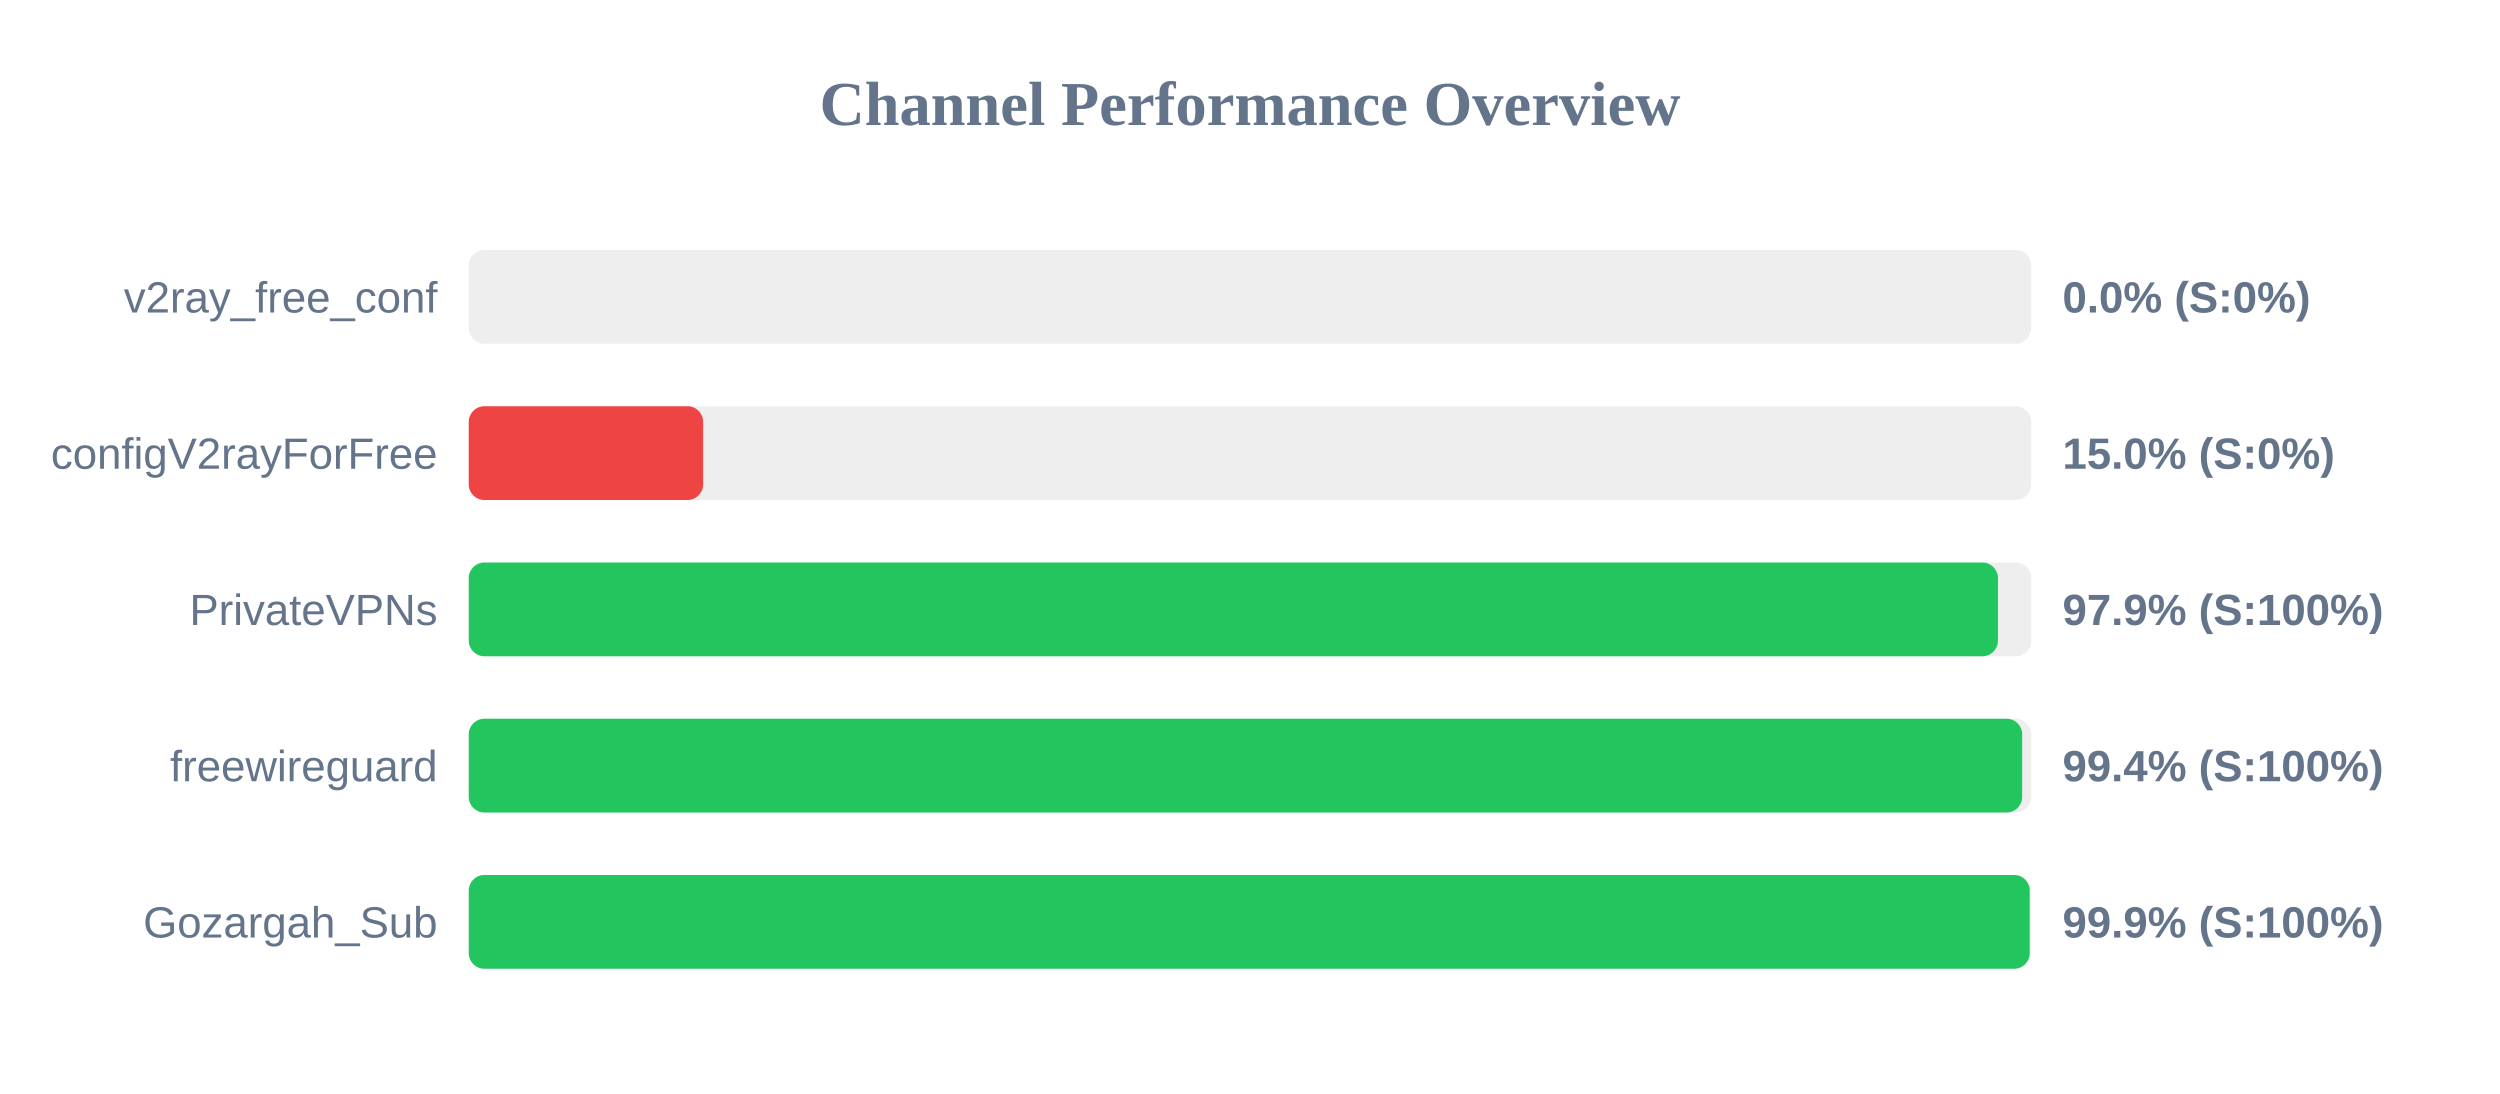
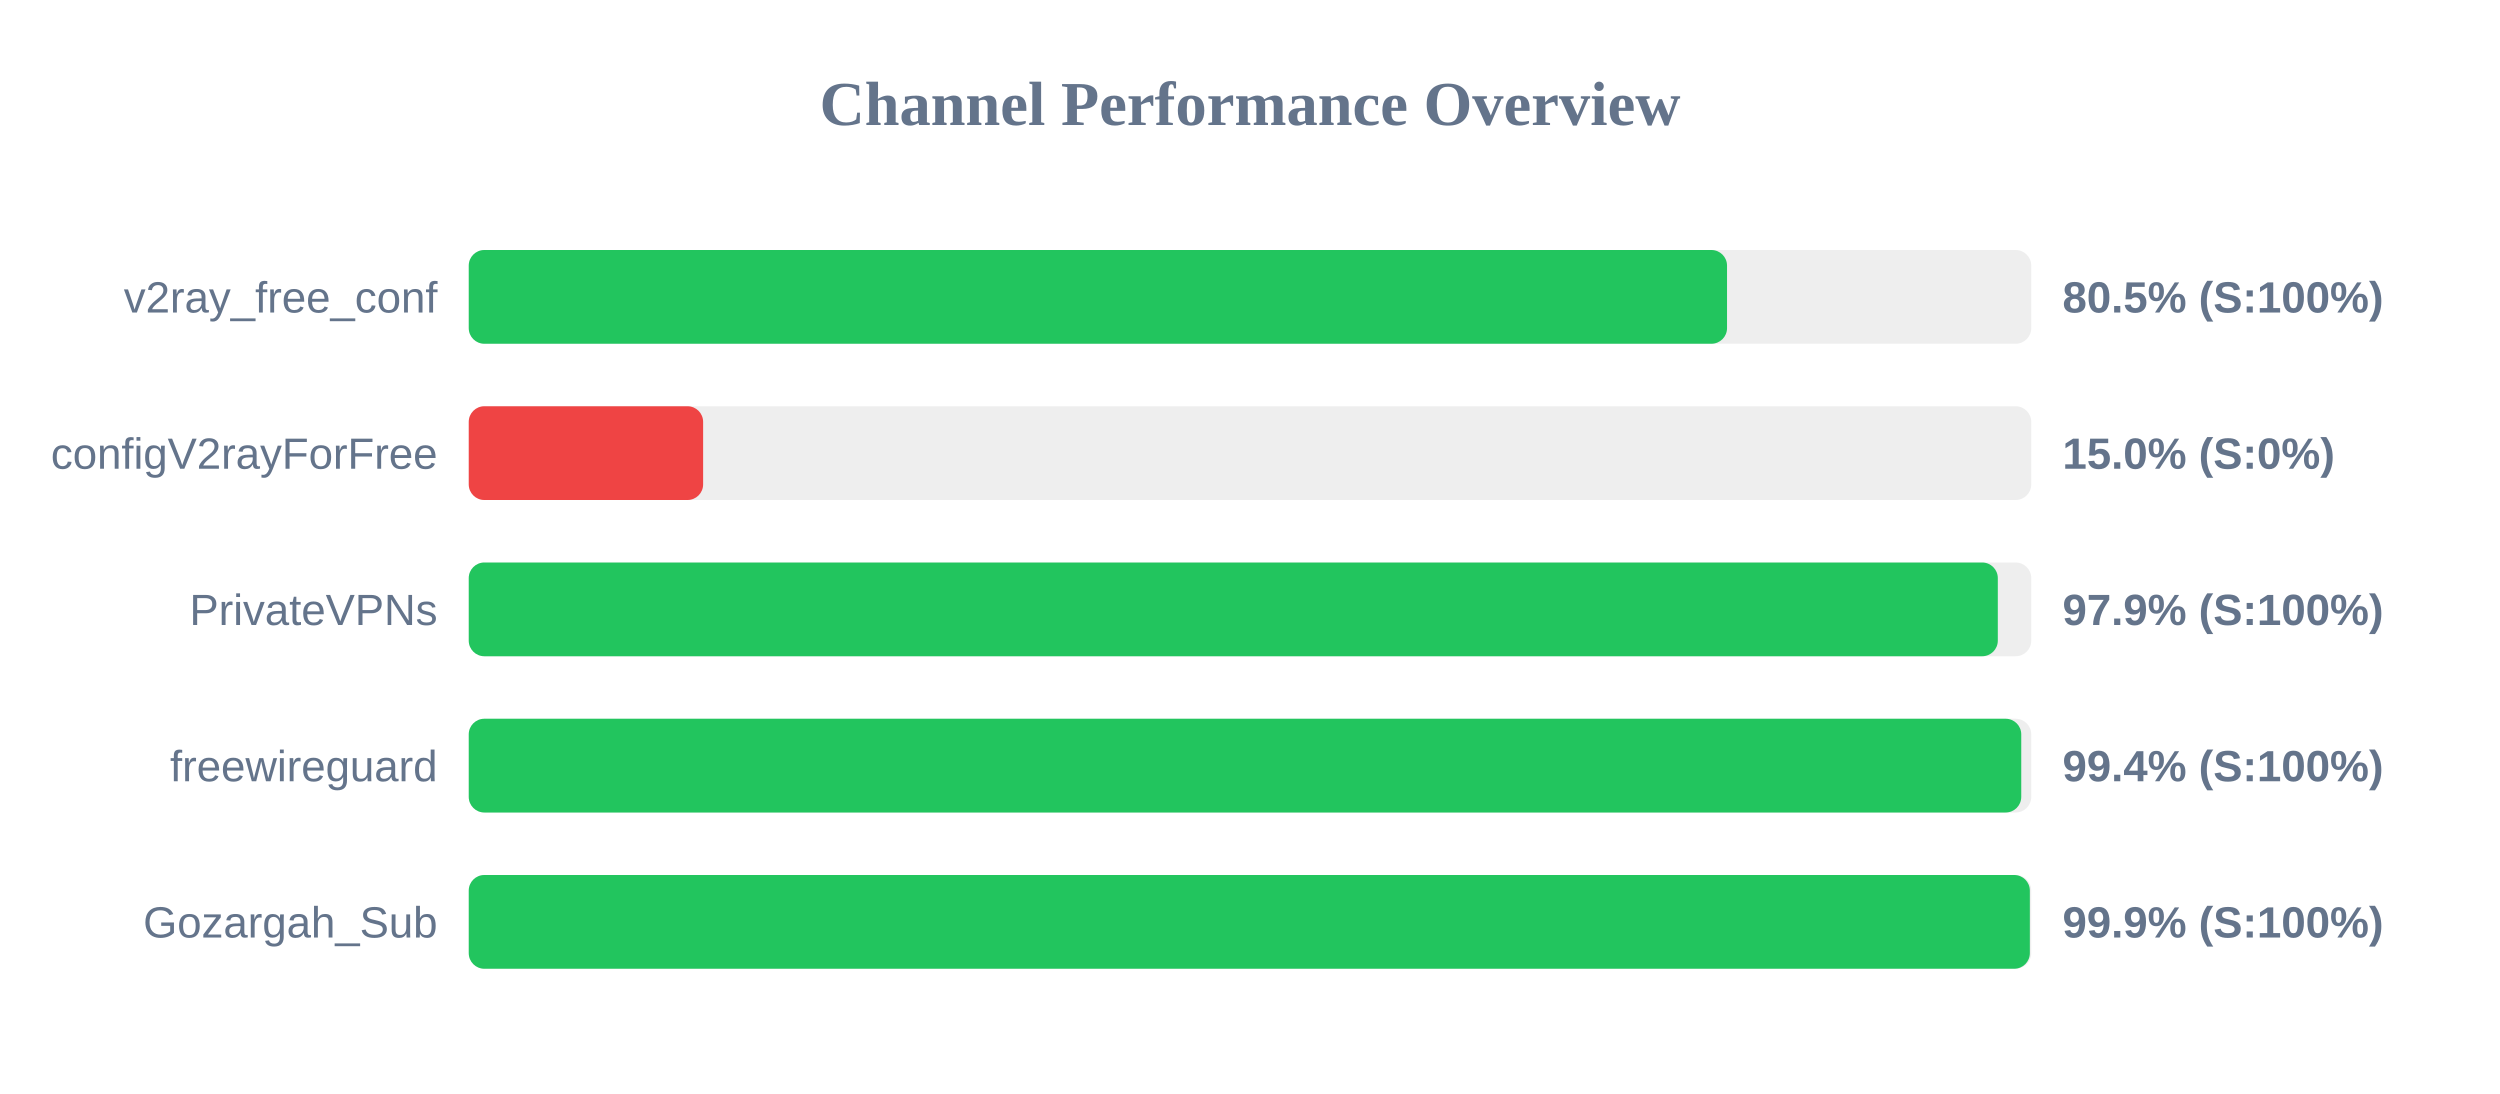
<svg xmlns="http://www.w3.org/2000/svg" width="800" height="350" version="1.1">
  <style>
        .row { font: 14px Arial; fill: #64748b; }
        .score { font: bold 14px Arial; fill: #64748b; }
    </style>
  <text x="400" y="40" text-anchor="middle" font-size="20px" font-weight="bold" fill="#64748b">Channel Performance Overview</text>
  <rect x="150" y="80" width="500" height="30" fill="#eee" rx="5" />
-   <rect x="150" y="80" width="0.0" height="30" fill="#ef4444" rx="5" />
+   <rect x="150" y="80" width="402.65" height="30" fill="#22c55e" rx="5" />
  <text x="140" y="100" text-anchor="end" class="row">v2ray_free_conf</text>
-   <text x="660" y="100" text-anchor="start" class="score">0.0% (S:0%)</text>
+   <text x="660" y="100" text-anchor="start" class="score">80.5% (S:100%)</text>
  <rect x="150" y="130" width="500" height="30" fill="#eee" rx="5" />
  <rect x="150" y="130" width="75.0" height="30" fill="#ef4444" rx="5" />
  <text x="140" y="150" text-anchor="end" class="row">configV2rayForFree</text>
  <text x="660" y="150" text-anchor="start" class="score">15.0% (S:0%)</text>
  <rect x="150" y="180" width="500" height="30" fill="#eee" rx="5" />
-   <rect x="150" y="180" width="489.35" height="30" fill="#22c55e" rx="5" />
+   <rect x="150" y="180" width="489.3" height="30" fill="#22c55e" rx="5" />
  <text x="140" y="200" text-anchor="end" class="row">PrivateVPNs</text>
  <text x="660" y="200" text-anchor="start" class="score">97.9% (S:100%)</text>
  <rect x="150" y="230" width="500" height="30" fill="#eee" rx="5" />
-   <rect x="150" y="230" width="497.1" height="30" fill="#22c55e" rx="5" />
+   <rect x="150" y="230" width="496.8" height="30" fill="#22c55e" rx="5" />
  <text x="140" y="250" text-anchor="end" class="row">freewireguard</text>
  <text x="660" y="250" text-anchor="start" class="score">99.4% (S:100%)</text>
  <rect x="150" y="280" width="500" height="30" fill="#eee" rx="5" />
-   <rect x="150" y="280" width="499.5" height="30" fill="#22c55e" rx="5" />
+   <rect x="150" y="280" width="499.55" height="30" fill="#22c55e" rx="5" />
  <text x="140" y="300" text-anchor="end" class="row">Gozargah_Sub</text>
  <text x="660" y="300" text-anchor="start" class="score">99.9% (S:100%)</text>
</svg>
